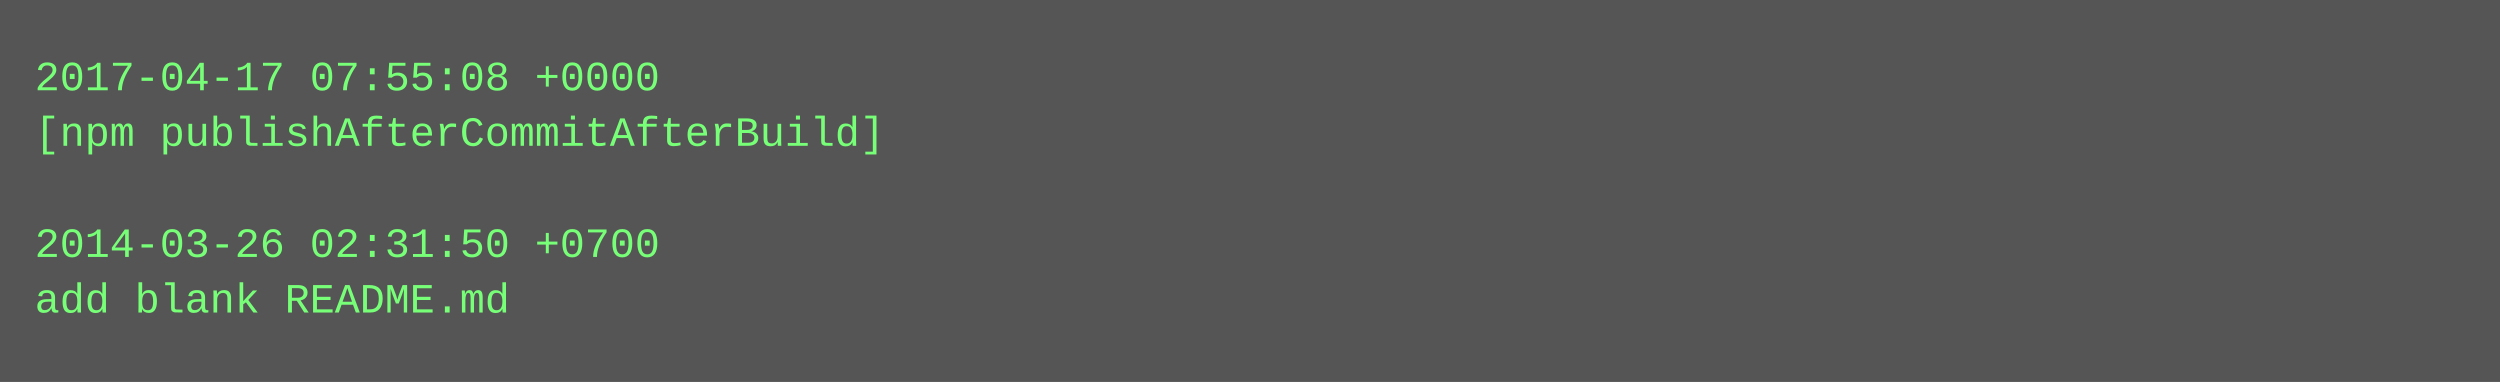
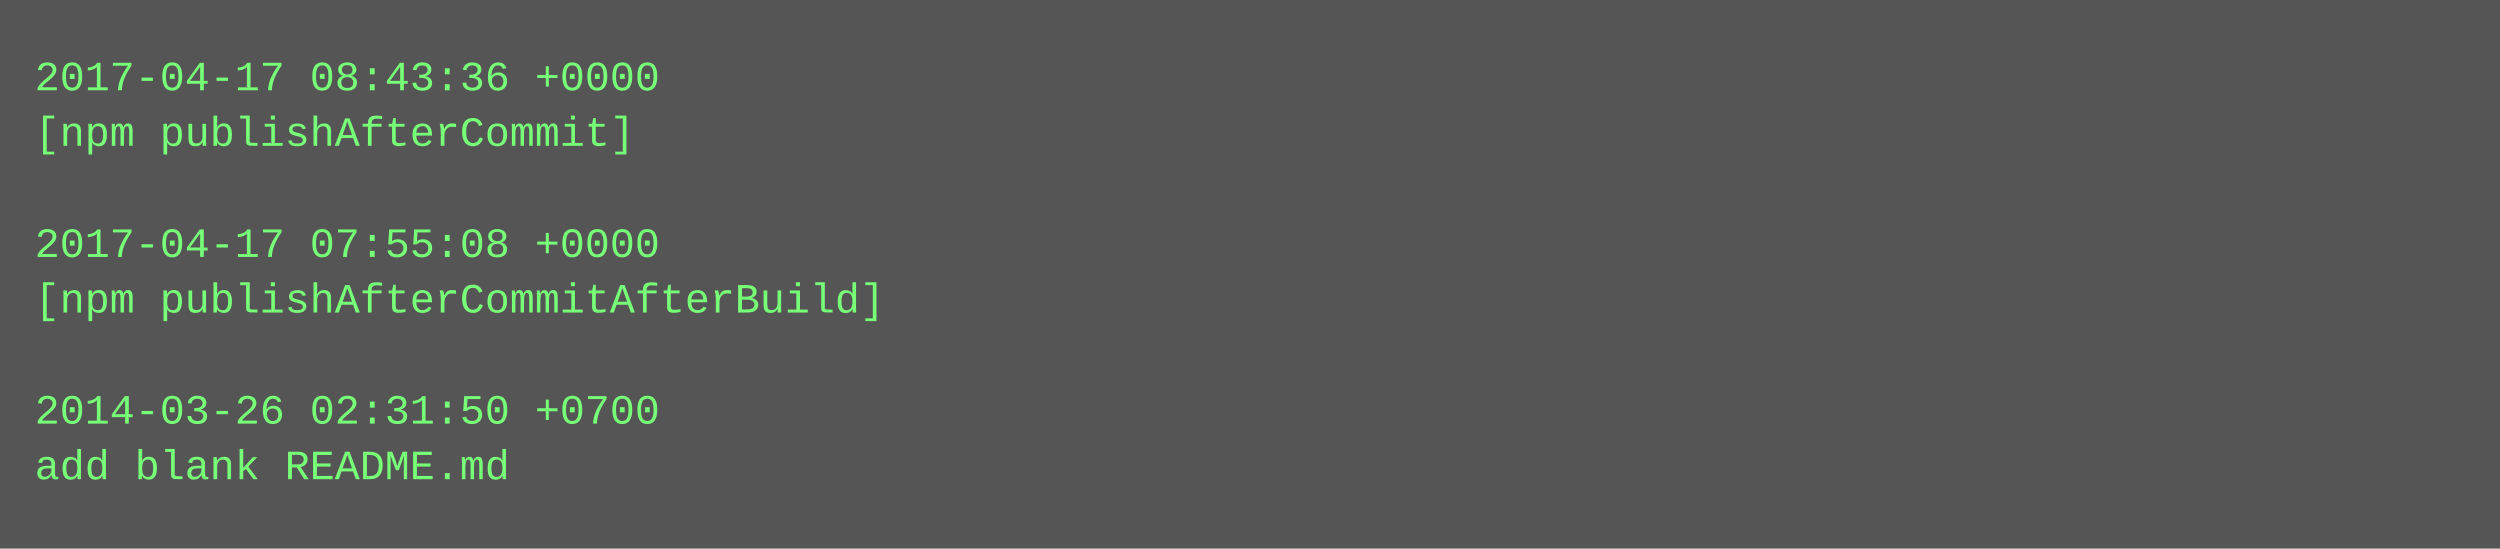
- <svg xmlns="http://www.w3.org/2000/svg" height="110" width="720">
-   <rect height="110" fill="#555" width="720" />
+ <svg xmlns="http://www.w3.org/2000/svg" height="158" width="720">
+   <rect height="158" fill="#555" width="720" />
  <text fill="#7f7" font-family="Courier New" font-size="12" xml:space="preserve">
-     <tspan x="10" y="26">2017-04-17 07:55:08 +0000</tspan>
-     <tspan x="10" y="42">[npm publishAfterCommitAfterBuild]</tspan>
+     <tspan x="10" y="26">2017-04-17 08:43:36 +0000</tspan>
+     <tspan x="10" y="42">[npm publishAfterCommit]</tspan>
    <tspan x="10" y="58" />
-     <tspan x="10" y="74">2014-03-26 02:31:50 +0700</tspan>
-     <tspan x="10" y="90">add blank README.md</tspan>
+     <tspan x="10" y="74">2017-04-17 07:55:08 +0000</tspan>
+     <tspan x="10" y="90">[npm publishAfterCommitAfterBuild]</tspan>
+     <tspan x="10" y="106" />
+     <tspan x="10" y="122">2014-03-26 02:31:50 +0700</tspan>
+     <tspan x="10" y="138">add blank README.md</tspan>
  </text>
</svg>
